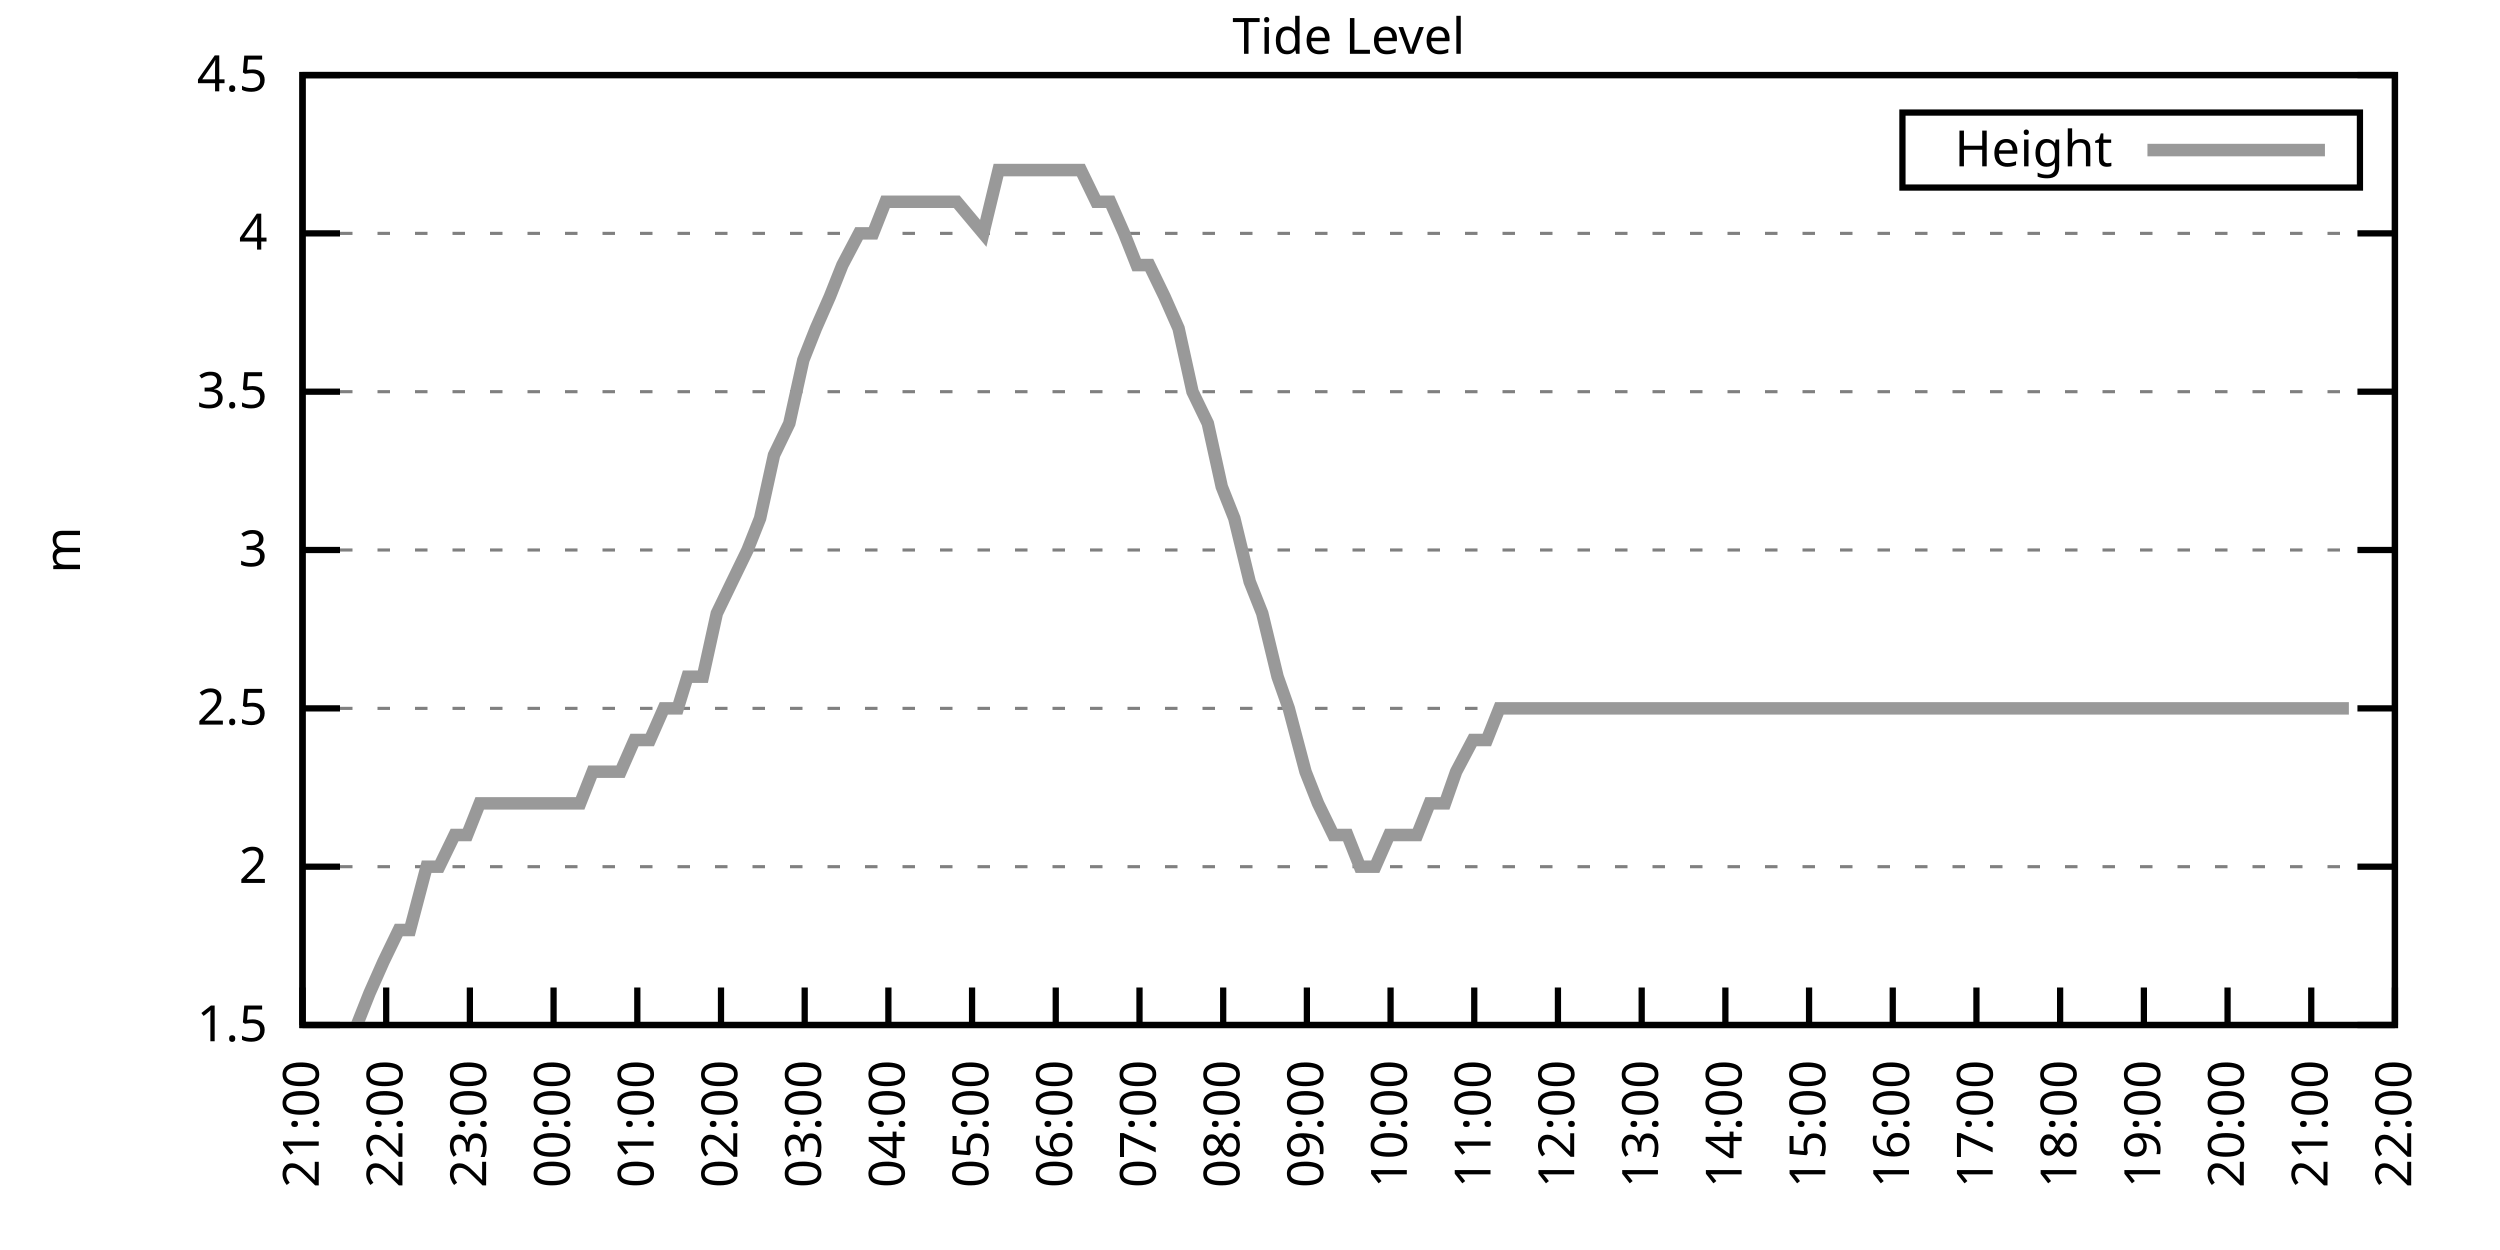
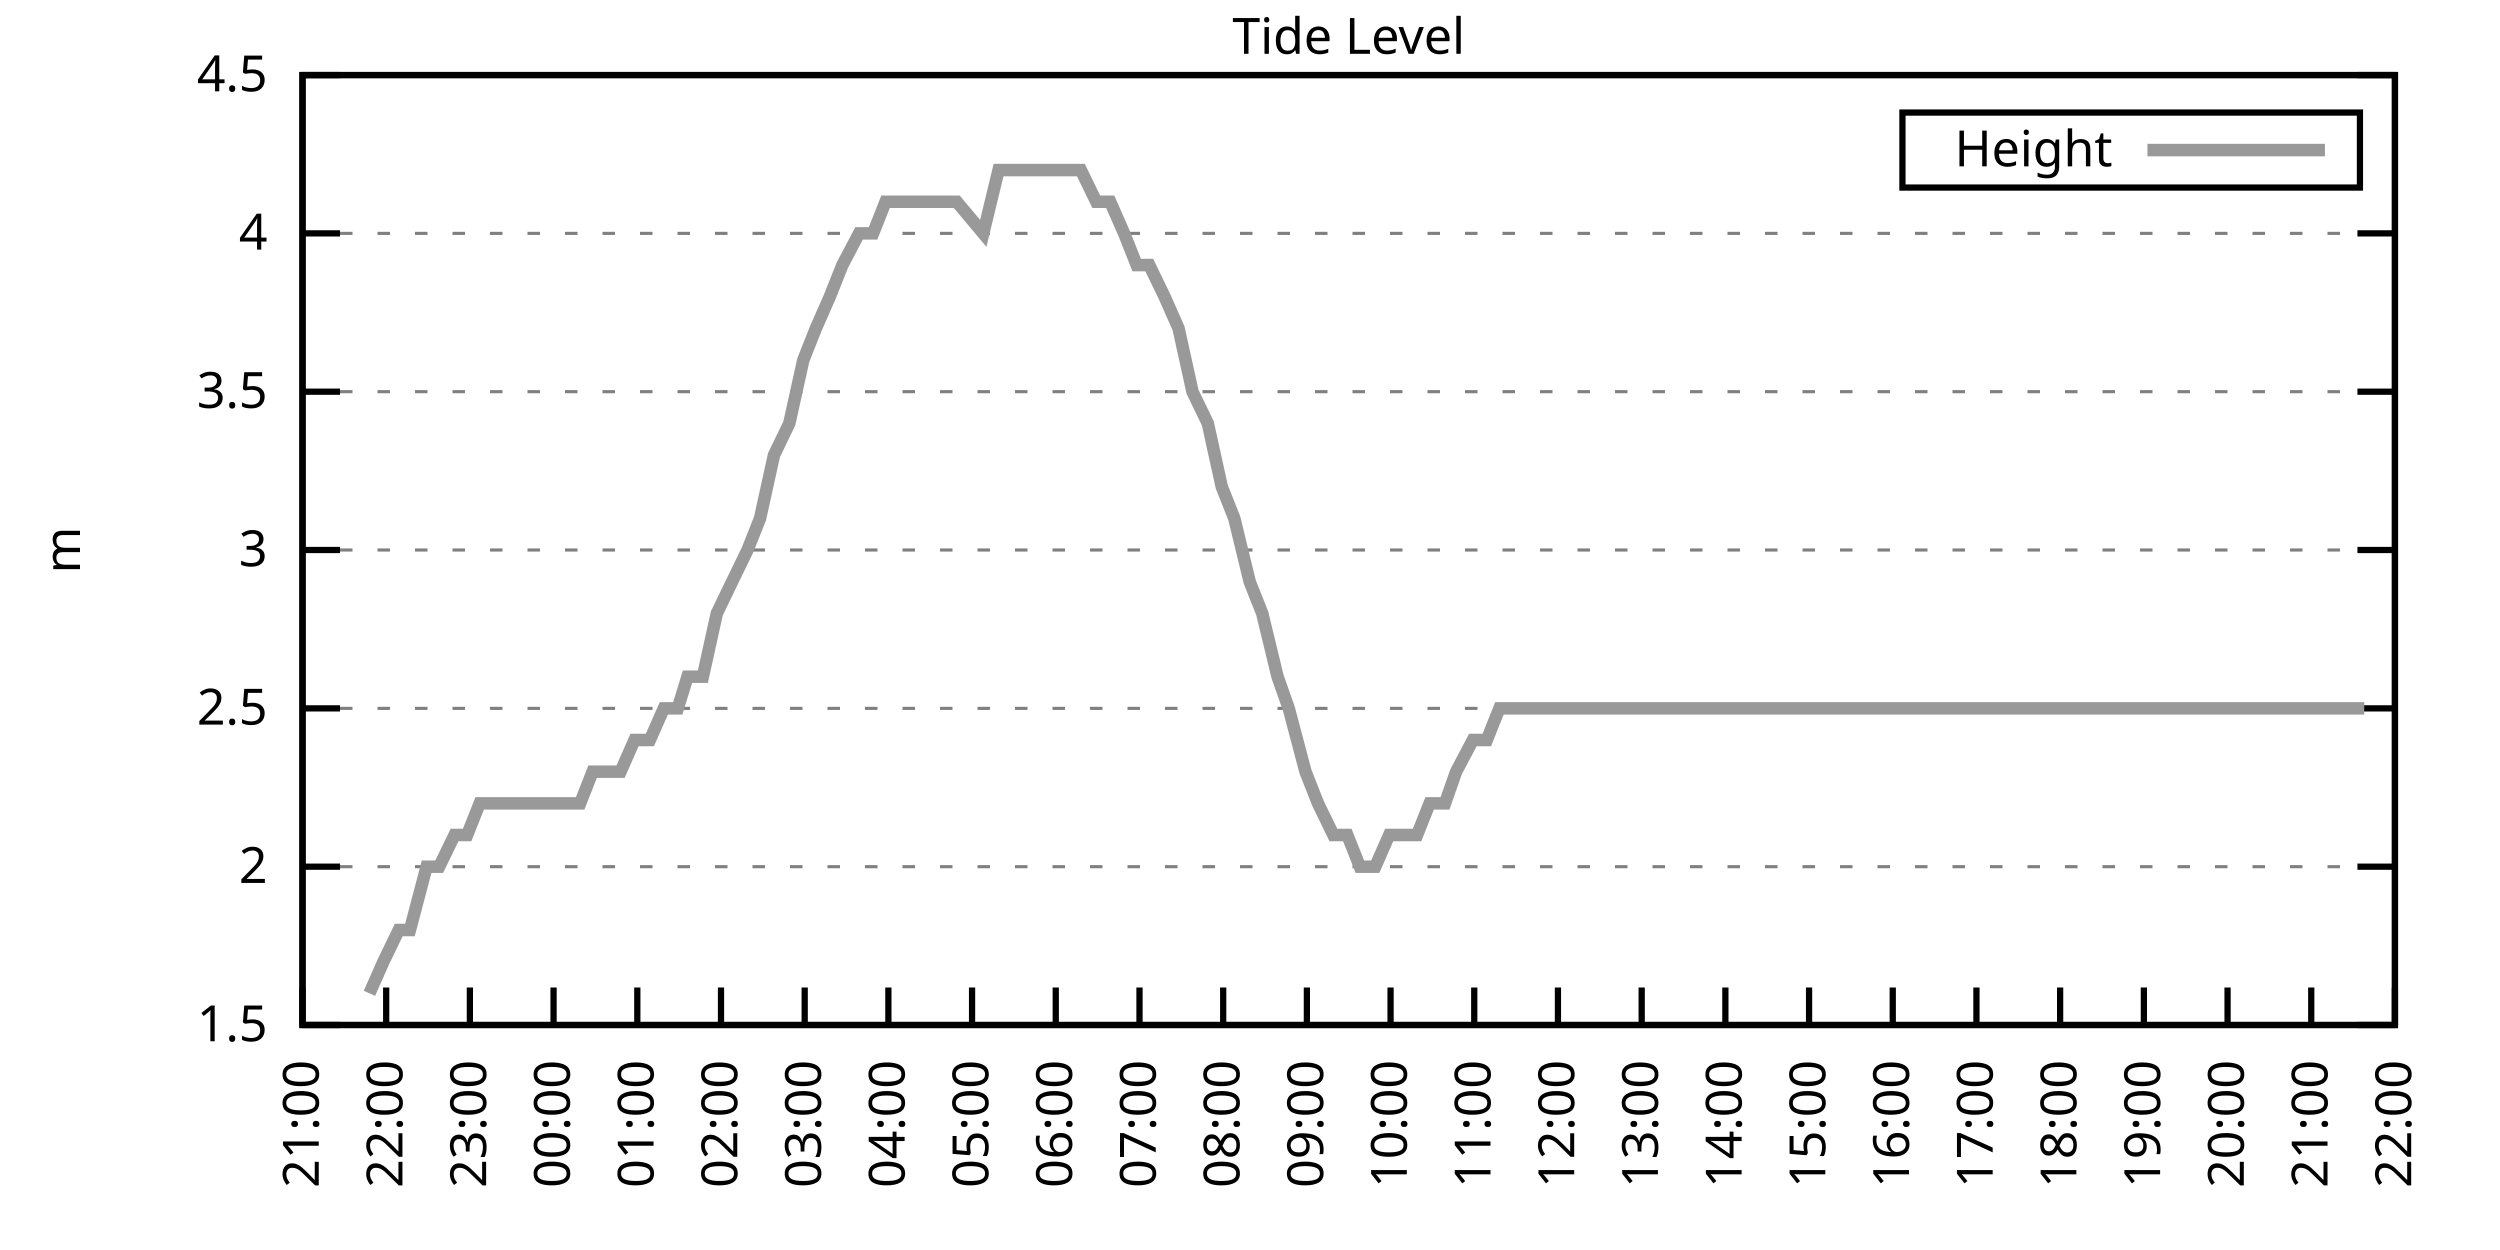
<svg xmlns="http://www.w3.org/2000/svg" xmlns:xlink="http://www.w3.org/1999/xlink" width="400" height="200" viewBox="0 0 400 200">
  <g id="gnuplot_canvas">
    <rect x="0" y="0" width="400" height="200" fill="none" />
    <defs>
      <circle id="gpDot" r="0.5" stroke-width="0.5" stroke="currentColor" />
      <path id="gpPt0" stroke-width="0.333" stroke="currentColor" d="M-1,0 h2 M0,-1 v2" />
      <path id="gpPt1" stroke-width="0.333" stroke="currentColor" d="M-1,-1 L1,1 M1,-1 L-1,1" />
      <path id="gpPt2" stroke-width="0.333" stroke="currentColor" d="M-1,0 L1,0 M0,-1 L0,1 M-1,-1 L1,1 M-1,1 L1,-1" />
      <rect id="gpPt3" stroke-width="0.333" stroke="currentColor" x="-1" y="-1" width="2" height="2" />
      <rect id="gpPt4" stroke-width="0.333" stroke="currentColor" fill="currentColor" x="-1" y="-1" width="2" height="2" />
      <circle id="gpPt5" stroke-width="0.333" stroke="currentColor" cx="0" cy="0" r="1" />
      <use xlink:href="#gpPt5" id="gpPt6" fill="currentColor" stroke="none" />
      <path id="gpPt7" stroke-width="0.333" stroke="currentColor" d="M0,-1.33 L-1.33,0.67 L1.33,0.67 z" />
      <use xlink:href="#gpPt7" id="gpPt8" fill="currentColor" stroke="none" />
      <use xlink:href="#gpPt7" id="gpPt9" stroke="currentColor" transform="rotate(180)" />
      <use xlink:href="#gpPt9" id="gpPt10" fill="currentColor" stroke="none" />
      <use xlink:href="#gpPt3" id="gpPt11" stroke="currentColor" transform="rotate(45)" />
      <use xlink:href="#gpPt11" id="gpPt12" fill="currentColor" stroke="none" />
      <path id="gpPt13" stroke-width="0.333" stroke="currentColor" d="M0,1.330 L1.265,0.411 L0.782,-1.067 L-0.782,-1.076 L-1.265,0.411 z" />
      <use xlink:href="#gpPt13" id="gpPt14" fill="currentColor" stroke="none" />
      <filter id="textbox" filterUnits="objectBoundingBox" x="0" y="0" height="1" width="1">
        <feFlood flood-color="white" flood-opacity="1" result="bgnd" />
        <feComposite in="SourceGraphic" in2="bgnd" operator="atop" />
      </filter>
      <filter id="greybox" filterUnits="objectBoundingBox" x="0" y="0" height="1" width="1">
        <feFlood flood-color="lightgrey" flood-opacity="1" result="grey" />
        <feComposite in="SourceGraphic" in2="grey" operator="atop" />
      </filter>
    </defs>
    <g fill="none" color="white" stroke="currentColor" stroke-width="1.00" stroke-linecap="butt" stroke-linejoin="miter">
</g>
    <g fill="none" color="black" stroke="currentColor" stroke-width="1.00" stroke-linecap="butt" stroke-linejoin="miter">
      <g stroke="none" shape-rendering="crispEdges">
        <polygon fill="rgb(255, 255, 255)" points="48.40,164.00 383.18,164.00 383.18,12.02 48.40,12.02 " />
      </g>
    </g>
    <g fill="none" color="black" stroke="currentColor" stroke-width="1.00" stroke-linecap="butt" stroke-linejoin="miter">
</g>
    <g fill="none" color="black" stroke="black" stroke-width="0.50" stroke-linecap="butt" stroke-linejoin="miter">
</g>
    <g fill="none" color="gray" stroke="currentColor" stroke-width="0.50" stroke-linecap="butt" stroke-linejoin="miter">
      <path stroke="gray" stroke-dasharray="2,4" class="gridline" d="M48.40,164.00 L383.19,164.00  " />
    </g>
    <g fill="none" color="gray" stroke="gray" stroke-width="1.00" stroke-linecap="butt" stroke-linejoin="miter">
</g>
    <g fill="none" color="black" stroke="currentColor" stroke-width="1.00" stroke-linecap="butt" stroke-linejoin="miter">
      <path stroke="black" d="M48.40,164.00 L54.40,164.00 M383.19,164.00 L377.19,164.00  " />
      <g transform="translate(42.80,166.60)" stroke="none" fill="black" font-family="Sans" font-size="8.00" text-anchor="end">
        <text>
          <tspan font-family="Sans"> 1.5</tspan>
        </text>
      </g>
    </g>
    <g fill="none" color="black" stroke="currentColor" stroke-width="1.00" stroke-linecap="butt" stroke-linejoin="miter">
</g>
    <g fill="none" color="black" stroke="black" stroke-width="0.50" stroke-linecap="butt" stroke-linejoin="miter">
</g>
    <g fill="none" color="gray" stroke="currentColor" stroke-width="0.50" stroke-linecap="butt" stroke-linejoin="miter">
      <path stroke="gray" stroke-dasharray="2,4" class="gridline" d="M48.40,138.67 L383.19,138.67  " />
    </g>
    <g fill="none" color="gray" stroke="gray" stroke-width="1.00" stroke-linecap="butt" stroke-linejoin="miter">
</g>
    <g fill="none" color="black" stroke="currentColor" stroke-width="1.00" stroke-linecap="butt" stroke-linejoin="miter">
      <path stroke="black" d="M48.40,138.67 L54.40,138.67 M383.19,138.67 L377.19,138.67  " />
      <g transform="translate(42.80,141.27)" stroke="none" fill="black" font-family="Sans" font-size="8.00" text-anchor="end">
        <text>
          <tspan font-family="Sans"> 2</tspan>
        </text>
      </g>
    </g>
    <g fill="none" color="black" stroke="currentColor" stroke-width="1.00" stroke-linecap="butt" stroke-linejoin="miter">
</g>
    <g fill="none" color="black" stroke="black" stroke-width="0.50" stroke-linecap="butt" stroke-linejoin="miter">
</g>
    <g fill="none" color="gray" stroke="currentColor" stroke-width="0.50" stroke-linecap="butt" stroke-linejoin="miter">
      <path stroke="gray" stroke-dasharray="2,4" class="gridline" d="M48.40,113.34 L383.19,113.34  " />
    </g>
    <g fill="none" color="gray" stroke="gray" stroke-width="1.00" stroke-linecap="butt" stroke-linejoin="miter">
</g>
    <g fill="none" color="black" stroke="currentColor" stroke-width="1.00" stroke-linecap="butt" stroke-linejoin="miter">
      <path stroke="black" d="M48.40,113.34 L54.40,113.34 M383.19,113.34 L377.19,113.34  " />
      <g transform="translate(42.80,115.94)" stroke="none" fill="black" font-family="Sans" font-size="8.00" text-anchor="end">
        <text>
          <tspan font-family="Sans"> 2.5</tspan>
        </text>
      </g>
    </g>
    <g fill="none" color="black" stroke="currentColor" stroke-width="1.00" stroke-linecap="butt" stroke-linejoin="miter">
</g>
    <g fill="none" color="black" stroke="black" stroke-width="0.50" stroke-linecap="butt" stroke-linejoin="miter">
</g>
    <g fill="none" color="gray" stroke="currentColor" stroke-width="0.50" stroke-linecap="butt" stroke-linejoin="miter">
      <path stroke="gray" stroke-dasharray="2,4" class="gridline" d="M48.40,88.00 L383.19,88.00  " />
    </g>
    <g fill="none" color="gray" stroke="gray" stroke-width="1.00" stroke-linecap="butt" stroke-linejoin="miter">
</g>
    <g fill="none" color="black" stroke="currentColor" stroke-width="1.00" stroke-linecap="butt" stroke-linejoin="miter">
      <path stroke="black" d="M48.40,88.00 L54.40,88.00 M383.19,88.00 L377.19,88.00  " />
      <g transform="translate(42.80,90.60)" stroke="none" fill="black" font-family="Sans" font-size="8.00" text-anchor="end">
        <text>
          <tspan font-family="Sans"> 3</tspan>
        </text>
      </g>
    </g>
    <g fill="none" color="black" stroke="currentColor" stroke-width="1.00" stroke-linecap="butt" stroke-linejoin="miter">
</g>
    <g fill="none" color="black" stroke="black" stroke-width="0.50" stroke-linecap="butt" stroke-linejoin="miter">
</g>
    <g fill="none" color="gray" stroke="currentColor" stroke-width="0.50" stroke-linecap="butt" stroke-linejoin="miter">
      <path stroke="gray" stroke-dasharray="2,4" class="gridline" d="M48.40,62.67 L383.19,62.67  " />
    </g>
    <g fill="none" color="gray" stroke="gray" stroke-width="1.00" stroke-linecap="butt" stroke-linejoin="miter">
</g>
    <g fill="none" color="black" stroke="currentColor" stroke-width="1.00" stroke-linecap="butt" stroke-linejoin="miter">
      <path stroke="black" d="M48.40,62.67 L54.40,62.67 M383.19,62.67 L377.19,62.67  " />
      <g transform="translate(42.80,65.27)" stroke="none" fill="black" font-family="Sans" font-size="8.00" text-anchor="end">
        <text>
          <tspan font-family="Sans"> 3.5</tspan>
        </text>
      </g>
    </g>
    <g fill="none" color="black" stroke="currentColor" stroke-width="1.00" stroke-linecap="butt" stroke-linejoin="miter">
</g>
    <g fill="none" color="black" stroke="black" stroke-width="0.50" stroke-linecap="butt" stroke-linejoin="miter">
</g>
    <g fill="none" color="gray" stroke="currentColor" stroke-width="0.50" stroke-linecap="butt" stroke-linejoin="miter">
      <path stroke="gray" stroke-dasharray="2,4" class="gridline" d="M48.40,37.34 L383.19,37.34  " />
    </g>
    <g fill="none" color="gray" stroke="gray" stroke-width="1.00" stroke-linecap="butt" stroke-linejoin="miter">
</g>
    <g fill="none" color="black" stroke="currentColor" stroke-width="1.00" stroke-linecap="butt" stroke-linejoin="miter">
      <path stroke="black" d="M48.40,37.34 L54.40,37.34 M383.19,37.34 L377.19,37.34  " />
      <g transform="translate(42.80,39.94)" stroke="none" fill="black" font-family="Sans" font-size="8.00" text-anchor="end">
        <text>
          <tspan font-family="Sans"> 4</tspan>
        </text>
      </g>
    </g>
    <g fill="none" color="black" stroke="currentColor" stroke-width="1.00" stroke-linecap="butt" stroke-linejoin="miter">
</g>
    <g fill="none" color="black" stroke="black" stroke-width="0.50" stroke-linecap="butt" stroke-linejoin="miter">
</g>
    <g fill="none" color="gray" stroke="currentColor" stroke-width="0.50" stroke-linecap="butt" stroke-linejoin="miter">
      <path stroke="gray" stroke-dasharray="2,4" class="gridline" d="M48.40,12.01 L383.19,12.01  " />
    </g>
    <g fill="none" color="gray" stroke="gray" stroke-width="1.00" stroke-linecap="butt" stroke-linejoin="miter">
</g>
    <g fill="none" color="black" stroke="currentColor" stroke-width="1.00" stroke-linecap="butt" stroke-linejoin="miter">
      <path stroke="black" d="M48.40,12.01 L54.40,12.01 M383.19,12.01 L377.19,12.01  " />
      <g transform="translate(42.80,14.61)" stroke="none" fill="black" font-family="Sans" font-size="8.00" text-anchor="end">
        <text>
          <tspan font-family="Sans"> 4.5</tspan>
        </text>
      </g>
    </g>
    <g fill="none" color="black" stroke="currentColor" stroke-width="1.00" stroke-linecap="butt" stroke-linejoin="miter">
      <path stroke="black" d="M48.40,164.00 L48.40,158.00  " />
      <g transform="translate(51.00,169.60) rotate(270.00)" stroke="none" fill="black" font-family="Sans" font-size="8.00" text-anchor="end">
        <text>
          <tspan font-family="Sans">21:00</tspan>
        </text>
      </g>
    </g>
    <g fill="none" color="black" stroke="currentColor" stroke-width="1.00" stroke-linecap="butt" stroke-linejoin="miter">
      <path stroke="black" d="M61.79,164.00 L61.79,158.00  " />
      <g transform="translate(64.39,169.60) rotate(270.00)" stroke="none" fill="black" font-family="Sans" font-size="8.00" text-anchor="end">
        <text>
          <tspan font-family="Sans">22:00</tspan>
        </text>
      </g>
    </g>
    <g fill="none" color="black" stroke="currentColor" stroke-width="1.00" stroke-linecap="butt" stroke-linejoin="miter">
      <path stroke="black" d="M75.18,164.00 L75.18,158.00  " />
      <g transform="translate(77.78,169.60) rotate(270.00)" stroke="none" fill="black" font-family="Sans" font-size="8.00" text-anchor="end">
        <text>
          <tspan font-family="Sans">23:00</tspan>
        </text>
      </g>
    </g>
    <g fill="none" color="black" stroke="currentColor" stroke-width="1.00" stroke-linecap="butt" stroke-linejoin="miter">
      <path stroke="black" d="M88.57,164.00 L88.57,158.00  " />
      <g transform="translate(91.17,169.60) rotate(270.00)" stroke="none" fill="black" font-family="Sans" font-size="8.00" text-anchor="end">
        <text>
          <tspan font-family="Sans">00:00</tspan>
        </text>
      </g>
    </g>
    <g fill="none" color="black" stroke="currentColor" stroke-width="1.00" stroke-linecap="butt" stroke-linejoin="miter">
      <path stroke="black" d="M101.97,164.00 L101.97,158.00  " />
      <g transform="translate(104.57,169.60) rotate(270.00)" stroke="none" fill="black" font-family="Sans" font-size="8.00" text-anchor="end">
        <text>
          <tspan font-family="Sans">01:00</tspan>
        </text>
      </g>
    </g>
    <g fill="none" color="black" stroke="currentColor" stroke-width="1.00" stroke-linecap="butt" stroke-linejoin="miter">
      <path stroke="black" d="M115.36,164.00 L115.36,158.00  " />
      <g transform="translate(117.96,169.60) rotate(270.00)" stroke="none" fill="black" font-family="Sans" font-size="8.00" text-anchor="end">
        <text>
          <tspan font-family="Sans">02:00</tspan>
        </text>
      </g>
    </g>
    <g fill="none" color="black" stroke="currentColor" stroke-width="1.00" stroke-linecap="butt" stroke-linejoin="miter">
      <path stroke="black" d="M128.75,164.00 L128.75,158.00  " />
      <g transform="translate(131.35,169.60) rotate(270.00)" stroke="none" fill="black" font-family="Sans" font-size="8.00" text-anchor="end">
        <text>
          <tspan font-family="Sans">03:00</tspan>
        </text>
      </g>
    </g>
    <g fill="none" color="black" stroke="currentColor" stroke-width="1.00" stroke-linecap="butt" stroke-linejoin="miter">
      <path stroke="black" d="M142.14,164.00 L142.14,158.00  " />
      <g transform="translate(144.74,169.60) rotate(270.00)" stroke="none" fill="black" font-family="Sans" font-size="8.00" text-anchor="end">
        <text>
          <tspan font-family="Sans">04:00</tspan>
        </text>
      </g>
    </g>
    <g fill="none" color="black" stroke="currentColor" stroke-width="1.00" stroke-linecap="butt" stroke-linejoin="miter">
      <path stroke="black" d="M155.53,164.00 L155.53,158.00  " />
      <g transform="translate(158.13,169.60) rotate(270.00)" stroke="none" fill="black" font-family="Sans" font-size="8.00" text-anchor="end">
        <text>
          <tspan font-family="Sans">05:00</tspan>
        </text>
      </g>
    </g>
    <g fill="none" color="black" stroke="currentColor" stroke-width="1.00" stroke-linecap="butt" stroke-linejoin="miter">
      <path stroke="black" d="M168.92,164.00 L168.92,158.00  " />
      <g transform="translate(171.52,169.60) rotate(270.00)" stroke="none" fill="black" font-family="Sans" font-size="8.00" text-anchor="end">
        <text>
          <tspan font-family="Sans">06:00</tspan>
        </text>
      </g>
    </g>
    <g fill="none" color="black" stroke="currentColor" stroke-width="1.00" stroke-linecap="butt" stroke-linejoin="miter">
      <path stroke="black" d="M182.32,164.00 L182.32,158.00  " />
      <g transform="translate(184.92,169.60) rotate(270.00)" stroke="none" fill="black" font-family="Sans" font-size="8.00" text-anchor="end">
        <text>
          <tspan font-family="Sans">07:00</tspan>
        </text>
      </g>
    </g>
    <g fill="none" color="black" stroke="currentColor" stroke-width="1.00" stroke-linecap="butt" stroke-linejoin="miter">
      <path stroke="black" d="M195.71,164.00 L195.71,158.00  " />
      <g transform="translate(198.31,169.60) rotate(270.00)" stroke="none" fill="black" font-family="Sans" font-size="8.00" text-anchor="end">
        <text>
          <tspan font-family="Sans">08:00</tspan>
        </text>
      </g>
    </g>
    <g fill="none" color="black" stroke="currentColor" stroke-width="1.00" stroke-linecap="butt" stroke-linejoin="miter">
      <path stroke="black" d="M209.10,164.00 L209.10,158.00  " />
      <g transform="translate(211.70,169.60) rotate(270.00)" stroke="none" fill="black" font-family="Sans" font-size="8.00" text-anchor="end">
        <text>
          <tspan font-family="Sans">09:00</tspan>
        </text>
      </g>
    </g>
    <g fill="none" color="black" stroke="currentColor" stroke-width="1.00" stroke-linecap="butt" stroke-linejoin="miter">
      <path stroke="black" d="M222.49,164.00 L222.49,158.00  " />
      <g transform="translate(225.09,169.60) rotate(270.00)" stroke="none" fill="black" font-family="Sans" font-size="8.00" text-anchor="end">
        <text>
          <tspan font-family="Sans">10:00</tspan>
        </text>
      </g>
    </g>
    <g fill="none" color="black" stroke="currentColor" stroke-width="1.00" stroke-linecap="butt" stroke-linejoin="miter">
      <path stroke="black" d="M235.88,164.00 L235.88,158.00  " />
      <g transform="translate(238.48,169.60) rotate(270.00)" stroke="none" fill="black" font-family="Sans" font-size="8.00" text-anchor="end">
        <text>
          <tspan font-family="Sans">11:00</tspan>
        </text>
      </g>
    </g>
    <g fill="none" color="black" stroke="currentColor" stroke-width="1.00" stroke-linecap="butt" stroke-linejoin="miter">
      <path stroke="black" d="M249.27,164.00 L249.27,158.00  " />
      <g transform="translate(251.87,169.60) rotate(270.00)" stroke="none" fill="black" font-family="Sans" font-size="8.00" text-anchor="end">
        <text>
          <tspan font-family="Sans">12:00</tspan>
        </text>
      </g>
    </g>
    <g fill="none" color="black" stroke="currentColor" stroke-width="1.00" stroke-linecap="butt" stroke-linejoin="miter">
      <path stroke="black" d="M262.67,164.00 L262.67,158.00  " />
      <g transform="translate(265.27,169.60) rotate(270.00)" stroke="none" fill="black" font-family="Sans" font-size="8.00" text-anchor="end">
        <text>
          <tspan font-family="Sans">13:00</tspan>
        </text>
      </g>
    </g>
    <g fill="none" color="black" stroke="currentColor" stroke-width="1.00" stroke-linecap="butt" stroke-linejoin="miter">
      <path stroke="black" d="M276.06,164.00 L276.06,158.00  " />
      <g transform="translate(278.66,169.60) rotate(270.00)" stroke="none" fill="black" font-family="Sans" font-size="8.00" text-anchor="end">
        <text>
          <tspan font-family="Sans">14:00</tspan>
        </text>
      </g>
    </g>
    <g fill="none" color="black" stroke="currentColor" stroke-width="1.00" stroke-linecap="butt" stroke-linejoin="miter">
      <path stroke="black" d="M289.45,164.00 L289.45,158.00  " />
      <g transform="translate(292.05,169.60) rotate(270.00)" stroke="none" fill="black" font-family="Sans" font-size="8.00" text-anchor="end">
        <text>
          <tspan font-family="Sans">15:00</tspan>
        </text>
      </g>
    </g>
    <g fill="none" color="black" stroke="currentColor" stroke-width="1.00" stroke-linecap="butt" stroke-linejoin="miter">
      <path stroke="black" d="M302.84,164.00 L302.84,158.00  " />
      <g transform="translate(305.44,169.60) rotate(270.00)" stroke="none" fill="black" font-family="Sans" font-size="8.00" text-anchor="end">
        <text>
          <tspan font-family="Sans">16:00</tspan>
        </text>
      </g>
    </g>
    <g fill="none" color="black" stroke="currentColor" stroke-width="1.00" stroke-linecap="butt" stroke-linejoin="miter">
      <path stroke="black" d="M316.23,164.00 L316.23,158.00  " />
      <g transform="translate(318.83,169.60) rotate(270.00)" stroke="none" fill="black" font-family="Sans" font-size="8.00" text-anchor="end">
        <text>
          <tspan font-family="Sans">17:00</tspan>
        </text>
      </g>
    </g>
    <g fill="none" color="black" stroke="currentColor" stroke-width="1.00" stroke-linecap="butt" stroke-linejoin="miter">
      <path stroke="black" d="M329.62,164.00 L329.62,158.00  " />
      <g transform="translate(332.22,169.60) rotate(270.00)" stroke="none" fill="black" font-family="Sans" font-size="8.00" text-anchor="end">
        <text>
          <tspan font-family="Sans">18:00</tspan>
        </text>
      </g>
    </g>
    <g fill="none" color="black" stroke="currentColor" stroke-width="1.00" stroke-linecap="butt" stroke-linejoin="miter">
      <path stroke="black" d="M343.02,164.00 L343.02,158.00  " />
      <g transform="translate(345.62,169.60) rotate(270.00)" stroke="none" fill="black" font-family="Sans" font-size="8.00" text-anchor="end">
        <text>
          <tspan font-family="Sans">19:00</tspan>
        </text>
      </g>
    </g>
    <g fill="none" color="black" stroke="currentColor" stroke-width="1.00" stroke-linecap="butt" stroke-linejoin="miter">
      <path stroke="black" d="M356.41,164.00 L356.41,158.00  " />
      <g transform="translate(359.01,169.60) rotate(270.00)" stroke="none" fill="black" font-family="Sans" font-size="8.00" text-anchor="end">
        <text>
          <tspan font-family="Sans">20:00</tspan>
        </text>
      </g>
    </g>
    <g fill="none" color="black" stroke="currentColor" stroke-width="1.00" stroke-linecap="butt" stroke-linejoin="miter">
      <path stroke="black" d="M369.80,164.00 L369.80,158.00  " />
      <g transform="translate(372.40,169.60) rotate(270.00)" stroke="none" fill="black" font-family="Sans" font-size="8.00" text-anchor="end">
        <text>
          <tspan font-family="Sans">21:00</tspan>
        </text>
      </g>
    </g>
    <g fill="none" color="black" stroke="currentColor" stroke-width="1.00" stroke-linecap="butt" stroke-linejoin="miter">
      <path stroke="black" d="M383.19,164.00 L383.19,158.00  " />
      <g transform="translate(385.79,169.60) rotate(270.00)" stroke="none" fill="black" font-family="Sans" font-size="8.00" text-anchor="end">
        <text>
          <tspan font-family="Sans">22:00</tspan>
        </text>
      </g>
    </g>
    <g fill="none" color="black" stroke="currentColor" stroke-width="1.00" stroke-linecap="butt" stroke-linejoin="miter">
</g>
    <g fill="none" color="black" stroke="currentColor" stroke-width="1.00" stroke-linecap="butt" stroke-linejoin="miter">
      <path stroke="black" d="M48.40,12.01 L48.40,164.00 L383.19,164.00 L383.19,12.01 L48.40,12.01 Z  " />
    </g>
    <g fill="none" color="black" stroke="currentColor" stroke-width="1.00" stroke-linecap="butt" stroke-linejoin="miter">
</g>
    <g fill="none" color="black" stroke="currentColor" stroke-width="1.00" stroke-linecap="butt" stroke-linejoin="miter">
      <path stroke="black" d="M304.39,30.01 L304.39,18.01 L377.59,18.01 L377.59,30.01 L304.39,30.01 Z  " />
    </g>
    <g id="Tide_level_plot_1">
      <g fill="none" color="white" stroke="black" stroke-width="2.00" stroke-linecap="butt" stroke-linejoin="miter">
</g>
      <g fill="none" color="black" stroke="currentColor" stroke-width="2.00" stroke-linecap="butt" stroke-linejoin="miter">
        <g transform="translate(337.99,26.61)" stroke="none" fill="black" font-family="Sans" font-size="8.00" text-anchor="end">
          <text>
            <tspan font-family="Sans">Height</tspan>
          </text>
        </g>
      </g>
      <g fill="none" color="black" stroke="currentColor" stroke-width="2.00" stroke-linecap="butt" stroke-linejoin="miter">
-         <path stroke="rgb(153, 153, 153)" d="M343.59,24.01 L371.99,24.01 M57.10,164.00 L59.11,158.93 L61.35,153.87 L63.80,148.80 L65.59,148.80 L68.26,138.67   L70.27,138.67 L72.73,133.60 L74.74,133.60 L76.75,128.54 L79.42,128.54 L81.66,128.54 L83.44,128.54 L86.12,128.54   L88.13,128.54 L90.58,128.54 L92.82,128.54 L94.82,123.47 L97.28,123.47 L99.29,123.47 L101.52,118.40 L103.98,118.40   L106.21,113.34 L108.44,113.34 L110.00,108.27 L112.46,108.27 L114.69,98.14 L117.14,93.07 L119.60,88.00 L121.61,82.94   L123.84,72.81 L126.29,67.74 L128.53,57.61 L130.54,52.54 L132.77,47.47 L134.78,42.41 L137.45,37.34 L139.69,37.34   L141.69,32.28 L144.15,32.28 L146.16,32.28 L148.61,32.28 L150.62,32.28 L153.08,32.28 L157.32,37.34 L159.77,27.21   L161.78,27.21 L163.79,27.21 L166.25,27.21 L168.48,27.21 L170.93,27.21 L172.94,27.21 L175.40,32.28 L177.63,32.28   L179.86,37.34 L181.87,42.41 L183.88,42.41 L186.33,47.47 L188.57,52.54 L190.80,62.67 L193.25,67.74 L195.48,77.87   L197.49,82.94 L199.95,93.07 L201.96,98.14 L204.41,108.27 L206.20,113.34 L208.88,123.47 L210.88,128.54 L213.34,133.60   L215.57,133.60 L217.58,138.67 L220.04,138.67 L222.27,133.60 L224.28,133.60 L226.73,133.60 L228.74,128.54 L231.20,128.54   L232.98,123.47 L235.66,118.40 L237.89,118.40 L239.90,113.34 L242.36,113.34 L244.36,113.34 L246.37,113.34 L249.05,113.34   L251.28,113.34 L253.51,113.34 L255.75,113.34 L257.76,113.34 L260.21,113.34 L262.22,113.34 L264.67,113.34 L266.68,113.34   L269.14,113.34 L271.37,113.34 L273.38,113.34 L275.16,113.34 L278.07,113.34 L280.30,113.34 L282.53,113.34 L284.32,113.34   L286.77,113.34 L289.00,113.34 L291.23,113.34 L293.47,113.34 L295.70,113.34 L297.93,113.34 L300.16,113.34 L302.62,113.34   L304.63,113.34 L307.08,113.34 L309.09,113.34 L311.54,113.34 L313.78,113.34 L315.79,113.34 L318.02,113.34 L320.47,113.34   L322.48,113.34 L324.94,113.34 L327.17,113.34 L329.40,113.34 L331.41,113.34 L333.86,113.34 L336.10,113.34 L338.10,113.34   L340.56,113.34 L342.35,113.34 L344.80,113.34 L347.26,113.34 L349.49,113.34 L351.72,113.34 L353.95,113.34 L355.74,113.34   L358.19,113.34 L360.42,113.34 L362.88,113.34 L364.89,113.34 L367.12,113.34 L369.58,113.34 L371.36,113.34 L374.04,113.34   L375.82,113.34  " />
+         <path stroke="rgb(153, 153, 153)" d="M343.59,24.01 L371.99,24.01 M59.11,158.93 L61.35,153.87 L63.80,148.80 L65.59,148.80 L68.26,138.67 L70.27,138.67   L72.73,133.60 L74.74,133.60 L76.75,128.54 L79.42,128.54 L81.66,128.54 L83.44,128.54 L86.12,128.54 L88.13,128.54   L90.58,128.54 L92.82,128.54 L94.82,123.47 L97.28,123.47 L99.29,123.47 L101.52,118.40 L103.98,118.40 L106.21,113.34   L108.44,113.34 L110.00,108.27 L112.46,108.27 L114.69,98.14 L117.14,93.07 L119.60,88.00 L121.61,82.94 L123.84,72.81   L126.29,67.74 L128.53,57.61 L130.54,52.54 L132.77,47.47 L134.78,42.41 L137.45,37.34 L139.69,37.34 L141.69,32.28   L144.15,32.28 L146.16,32.28 L148.61,32.28 L150.62,32.28 L153.08,32.28 L157.32,37.34 L159.77,27.21 L161.78,27.21   L163.79,27.21 L166.25,27.21 L168.48,27.21 L170.93,27.21 L172.94,27.21 L175.40,32.28 L177.63,32.28 L179.86,37.34   L181.87,42.41 L183.88,42.41 L186.33,47.47 L188.57,52.54 L190.80,62.67 L193.25,67.74 L195.48,77.87 L197.49,82.94   L199.95,93.07 L201.96,98.14 L204.41,108.27 L206.20,113.34 L208.88,123.47 L210.88,128.54 L213.34,133.60 L215.57,133.60   L217.58,138.67 L220.04,138.67 L222.27,133.60 L224.28,133.60 L226.73,133.60 L228.74,128.54 L231.20,128.54 L232.98,123.47   L235.66,118.40 L237.89,118.40 L239.90,113.34 L242.36,113.34 L244.36,113.34 L246.37,113.34 L249.05,113.34 L251.28,113.34   L253.51,113.34 L255.75,113.34 L257.76,113.34 L260.21,113.34 L262.22,113.34 L264.67,113.34 L266.68,113.34 L269.14,113.34   L271.37,113.34 L273.38,113.34 L275.16,113.34 L278.07,113.34 L280.30,113.34 L282.53,113.34 L284.32,113.34 L286.77,113.34   L289.00,113.34 L291.23,113.34 L293.47,113.34 L295.70,113.34 L297.93,113.34 L300.16,113.34 L302.62,113.34 L304.63,113.34   L307.08,113.34 L309.09,113.34 L311.54,113.34 L313.78,113.34 L315.79,113.34 L318.02,113.34 L320.47,113.34 L322.48,113.34   L324.94,113.34 L327.17,113.34 L329.40,113.34 L331.41,113.34 L333.86,113.34 L336.10,113.34 L338.10,113.34 L340.56,113.34   L342.35,113.34 L344.80,113.34 L347.26,113.34 L349.49,113.34 L351.72,113.34 L353.95,113.34 L355.74,113.34 L358.19,113.34   L360.42,113.34 L362.88,113.34 L364.89,113.34 L367.12,113.34 L369.58,113.34 L371.36,113.34 L374.04,113.34 L375.82,113.34   L378.28,113.34  " />
      </g>
    </g>
    <g fill="none" color="black" stroke="currentColor" stroke-width="2.00" stroke-linecap="butt" stroke-linejoin="miter">
</g>
    <g fill="none" color="black" stroke="black" stroke-width="1.00" stroke-linecap="butt" stroke-linejoin="miter">
</g>
    <g fill="none" color="black" stroke="currentColor" stroke-width="1.00" stroke-linecap="butt" stroke-linejoin="miter">
      <path stroke="black" d="M48.40,12.01 L48.40,164.00 L383.19,164.00 L383.19,12.01 L48.40,12.01 Z  " />
      <g transform="translate(12.80,88.01) rotate(270.00)" stroke="none" fill="black" font-family="Sans" font-size="8.00" text-anchor="middle">
        <text>
          <tspan font-family="Sans">m</tspan>
        </text>
      </g>
    </g>
    <g fill="none" color="black" stroke="currentColor" stroke-width="1.00" stroke-linecap="butt" stroke-linejoin="miter">
</g>
    <g fill="none" color="black" stroke="currentColor" stroke-width="1.00" stroke-linecap="butt" stroke-linejoin="miter">
      <g transform="translate(215.79,8.61)" stroke="none" fill="black" font-family="Sans" font-size="8.00" text-anchor="middle">
        <text>
          <tspan font-family="Sans">Tide Level</tspan>
        </text>
      </g>
    </g>
    <g fill="none" color="black" stroke="currentColor" stroke-width="1.00" stroke-linecap="butt" stroke-linejoin="miter">
</g>
  </g>
</svg>
